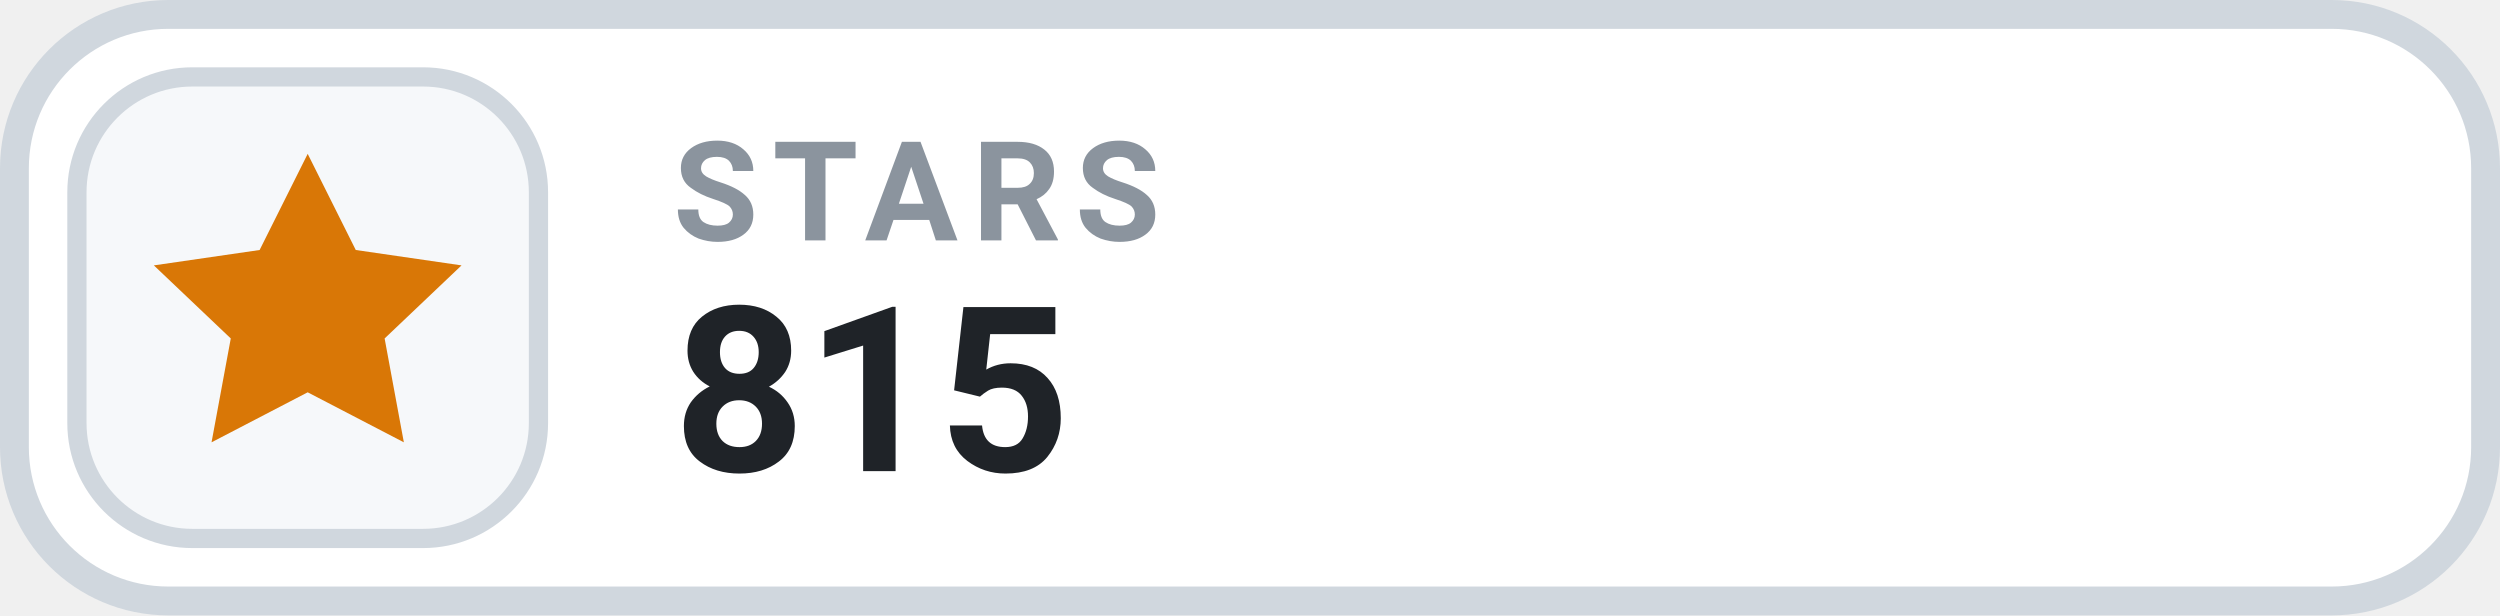
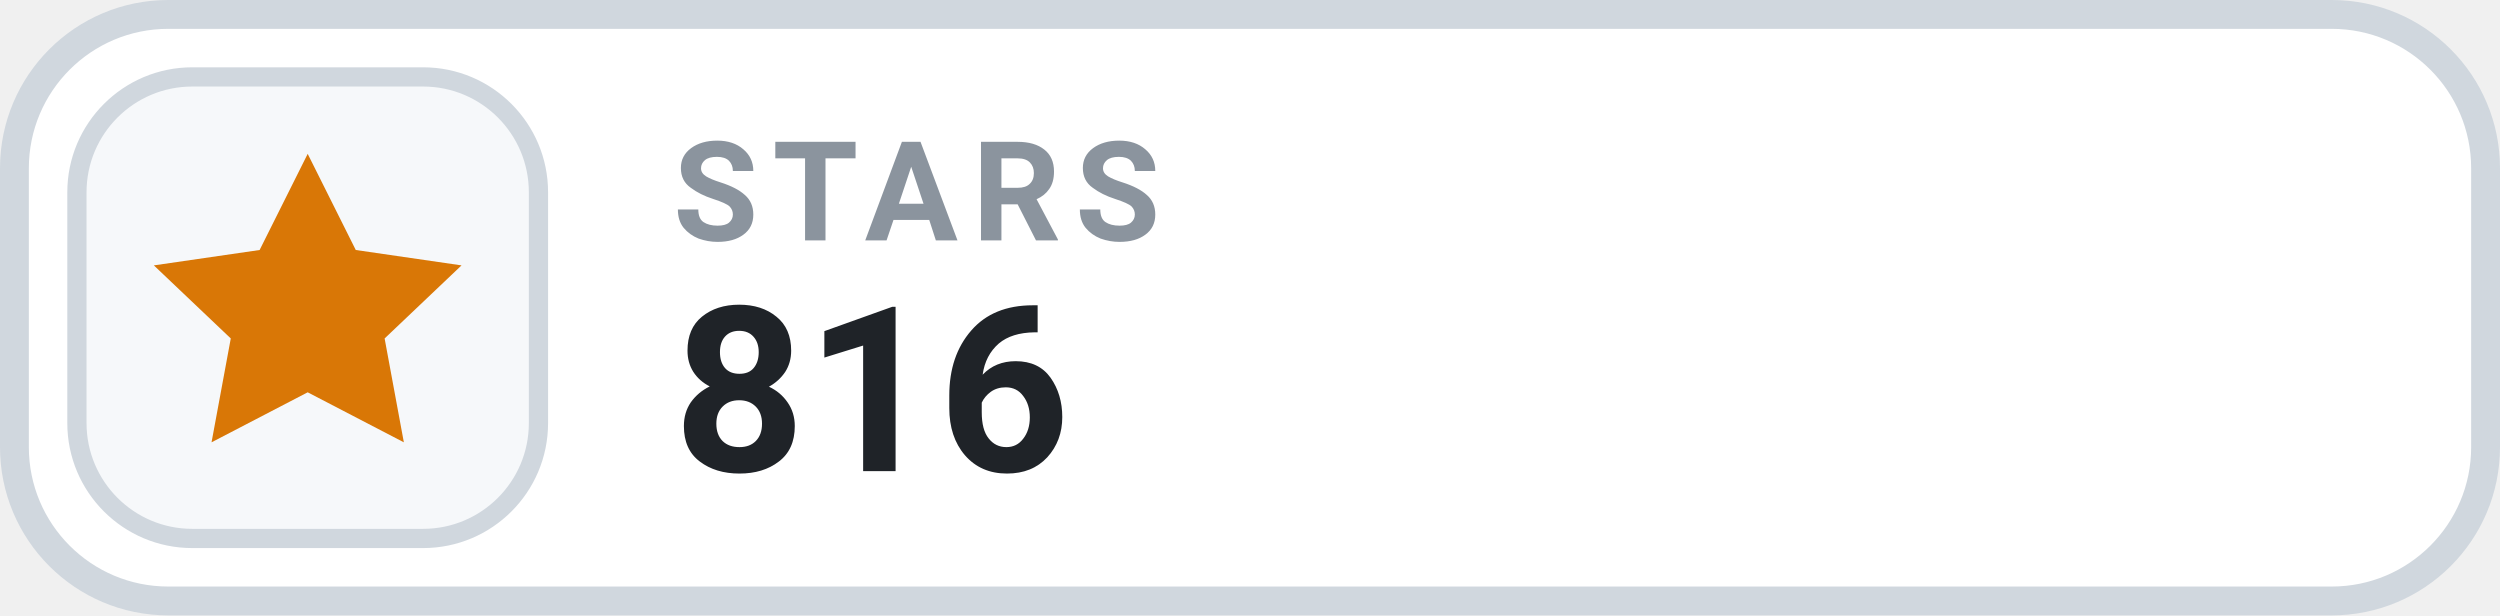
- <svg xmlns="http://www.w3.org/2000/svg" width="130" height="32" viewBox="0 0 130 32" role="img" aria-label="STARS 815">
+ <svg xmlns="http://www.w3.org/2000/svg" width="130" height="32" viewBox="0 0 130 32" role="img" aria-label="STARS 816">
  <rect x=".75" y=".75" width="128.5" height="30.5" rx="8" fill="#FFFFFF" stroke="#D0D7DE" stroke-width="1.5" />
  <rect x="4" y="4" width="24" height="24" rx="6" fill="#F6F8FA" stroke="#D0D7DE" stroke-width="1" />
  <g transform="translate(16 16)" style="color:#D97706;">
    <path d="M0 -8 l2.5 5 5.5 .8 -4 3.8 1 5.4 -5 -2.6 -5 2.6 1 -5.4 -4 -3.8 5.5 -.8 Z" fill="currentColor" />
  </g>
  <text x="35" y="12.5" fill="#8B949E" font-family="-apple-system,BlinkMacSystemFont,'Segoe UI',Roboto,Helvetica,Arial,sans-serif" font-size="7.2" font-weight="700" letter-spacing=".75">STARS</text>
-   <text x="35" y="24.5" fill="#1F2328" font-family="-apple-system,BlinkMacSystemFont,'Segoe UI',Roboto,Helvetica,Arial,sans-serif" font-size="12" font-weight="700">815</text>
+   <text x="35" y="24.5" fill="#1F2328" font-family="-apple-system,BlinkMacSystemFont,'Segoe UI',Roboto,Helvetica,Arial,sans-serif" font-size="12" font-weight="700">816</text>
</svg>
